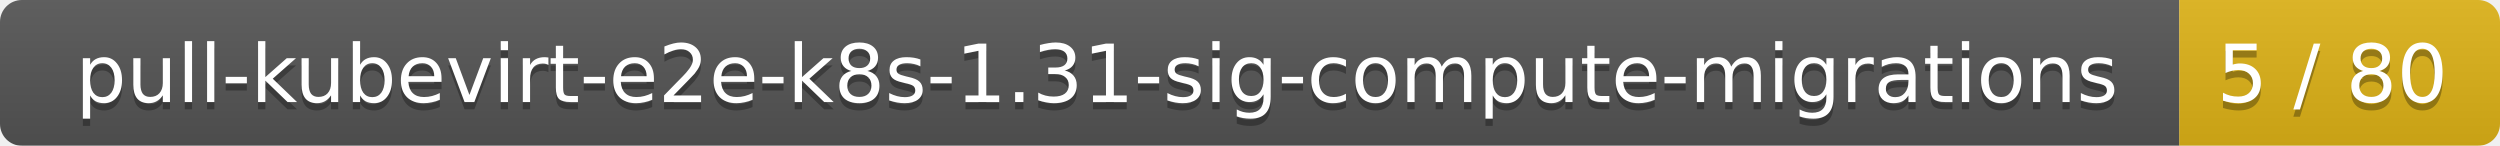
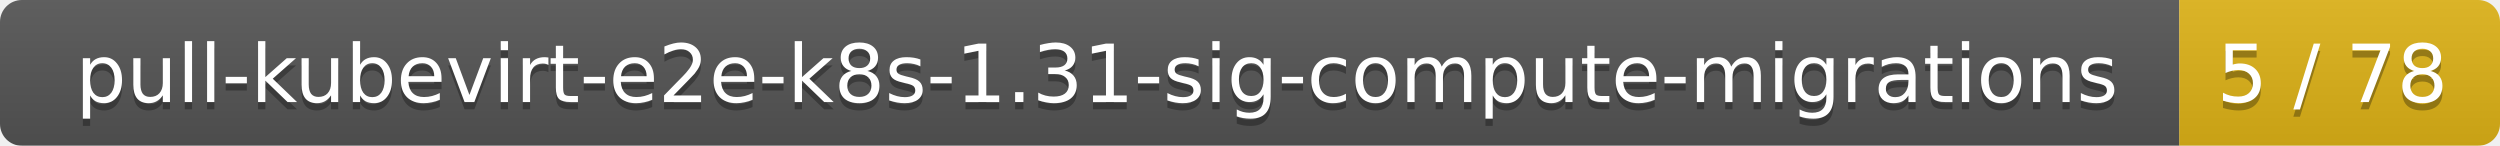
<svg xmlns="http://www.w3.org/2000/svg" width="343" height="20">
  <linearGradient id="smooth" x2="0" y2="100%">
    <stop offset="0" stop-color="#bbb" stop-opacity=".1" />
    <stop offset="1" stop-opacity=".1" />
  </linearGradient>
  <mask id="round">
    <rect width="343" height="20" rx="3" fill="#fff" />
  </mask>
  <g mask="url(#round)">
    <rect width="299" height="20" fill="#555" />
    <rect x="299" width="44" height="20" fill="#dfb317" />
    <rect width="343" height="20" fill="url(#smooth)" />
  </g>
  <g fill="#fff" text-anchor="middle" font-family="DejaVu Sans,Verdana,Geneva,sans-serif" font-size="11">
    <text x="150.5" y="15" fill="#010101" fill-opacity=".3">pull-kubevirt-e2e-k8s-1.31-sig-compute-migrations</text>
    <text x="150.5" y="14">pull-kubevirt-e2e-k8s-1.31-sig-compute-migrations</text>
-     <text x="320" y="15" fill="#010101" fill-opacity=".3">5 / 80</text>
-     <text x="320" y="14">5 / 80</text>
+     <text x="320" y="15" fill="#010101" fill-opacity=".3">5 / 78</text>
+     <text x="320" y="14">5 / 78</text>
  </g>
</svg>
